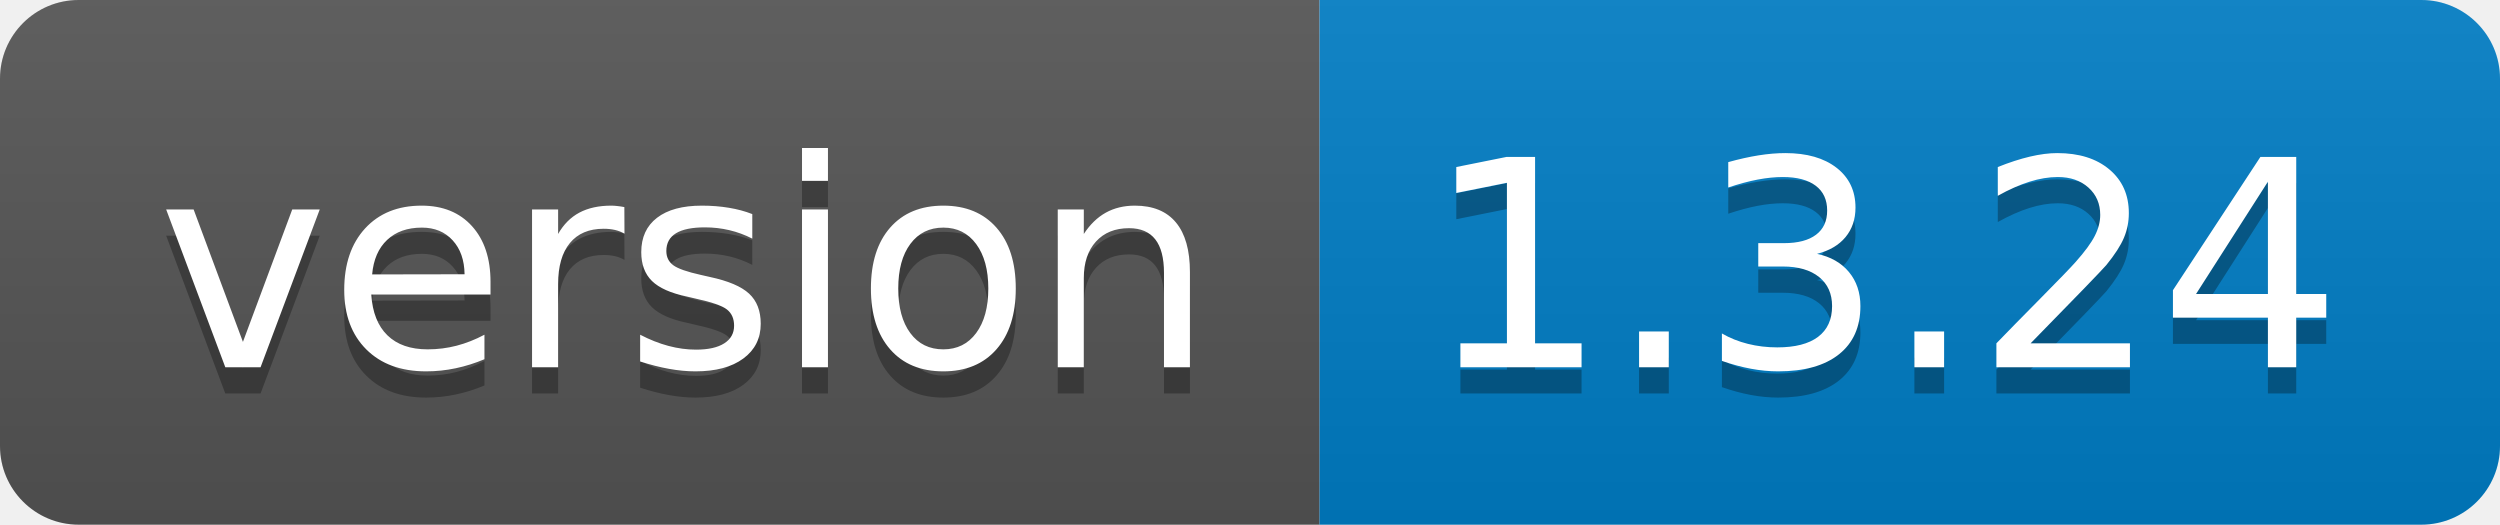
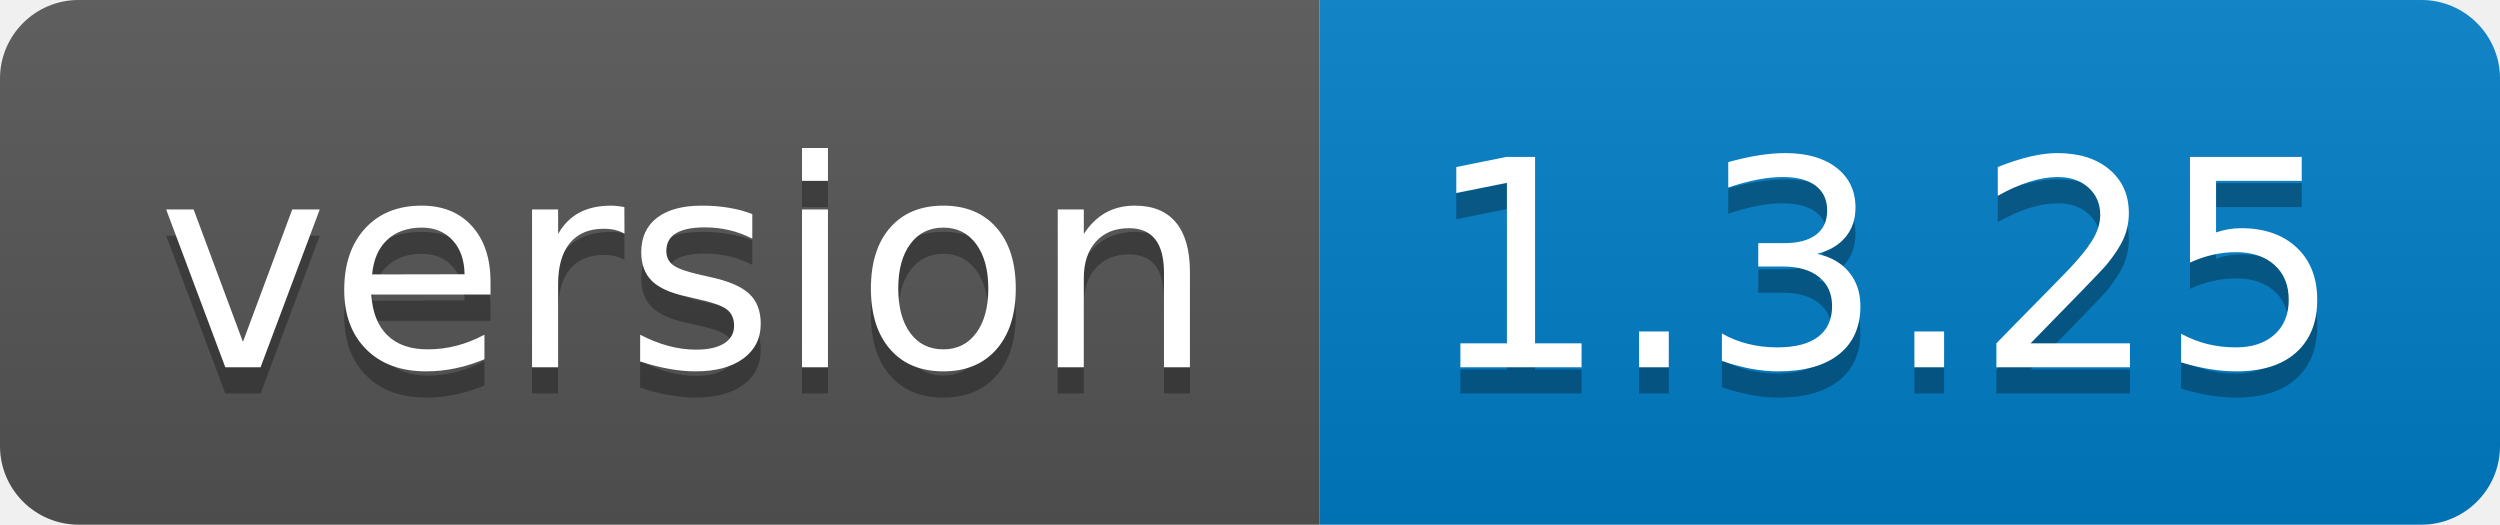
<svg xmlns="http://www.w3.org/2000/svg" width="95.3" height="20">
  <linearGradient id="smooth" x2="0" y2="100%">
    <stop offset="0" stop-color="#bbb" stop-opacity=".1" />
    <stop offset="1" stop-opacity=".1" />
  </linearGradient>
  <clipPath id="round">
    <rect width="95.3" height="20" rx="3" fill="#fff" />
  </clipPath>
  <g clip-path="url(#round)">
    <rect width="50.3" height="20" fill="#555" />
    <rect x="50.3" width="45.0" height="20" fill="#007ec6" />
    <rect width="95.3" height="20" fill="url(#smooth)" />
  </g>
  <g fill="#fff" text-anchor="middle" font-family="DejaVu Sans,Verdana,Geneva,sans-serif" font-size="110">
    <text x="261.5" y="150" fill="#010101" fill-opacity=".3" transform="scale(0.1)" textLength="403.0" lengthAdjust="spacing">version</text>
    <text x="261.5" y="140" transform="scale(0.1)" textLength="403.0" lengthAdjust="spacing">version</text>
-     <text x="718.0" y="150" fill="#010101" fill-opacity=".3" transform="scale(0.1)" textLength="350.0" lengthAdjust="spacing">1.3.24</text>
-     <text x="718.0" y="140" transform="scale(0.1)" textLength="350.0" lengthAdjust="spacing">1.3.24</text>
+     <text x="718.0" y="150" fill="#010101" fill-opacity=".3" transform="scale(0.1)" textLength="350.0" lengthAdjust="spacing">1.3.25</text>
+     <text x="718.0" y="140" transform="scale(0.1)" textLength="350.0" lengthAdjust="spacing">1.3.25</text>
  </g>
</svg>
